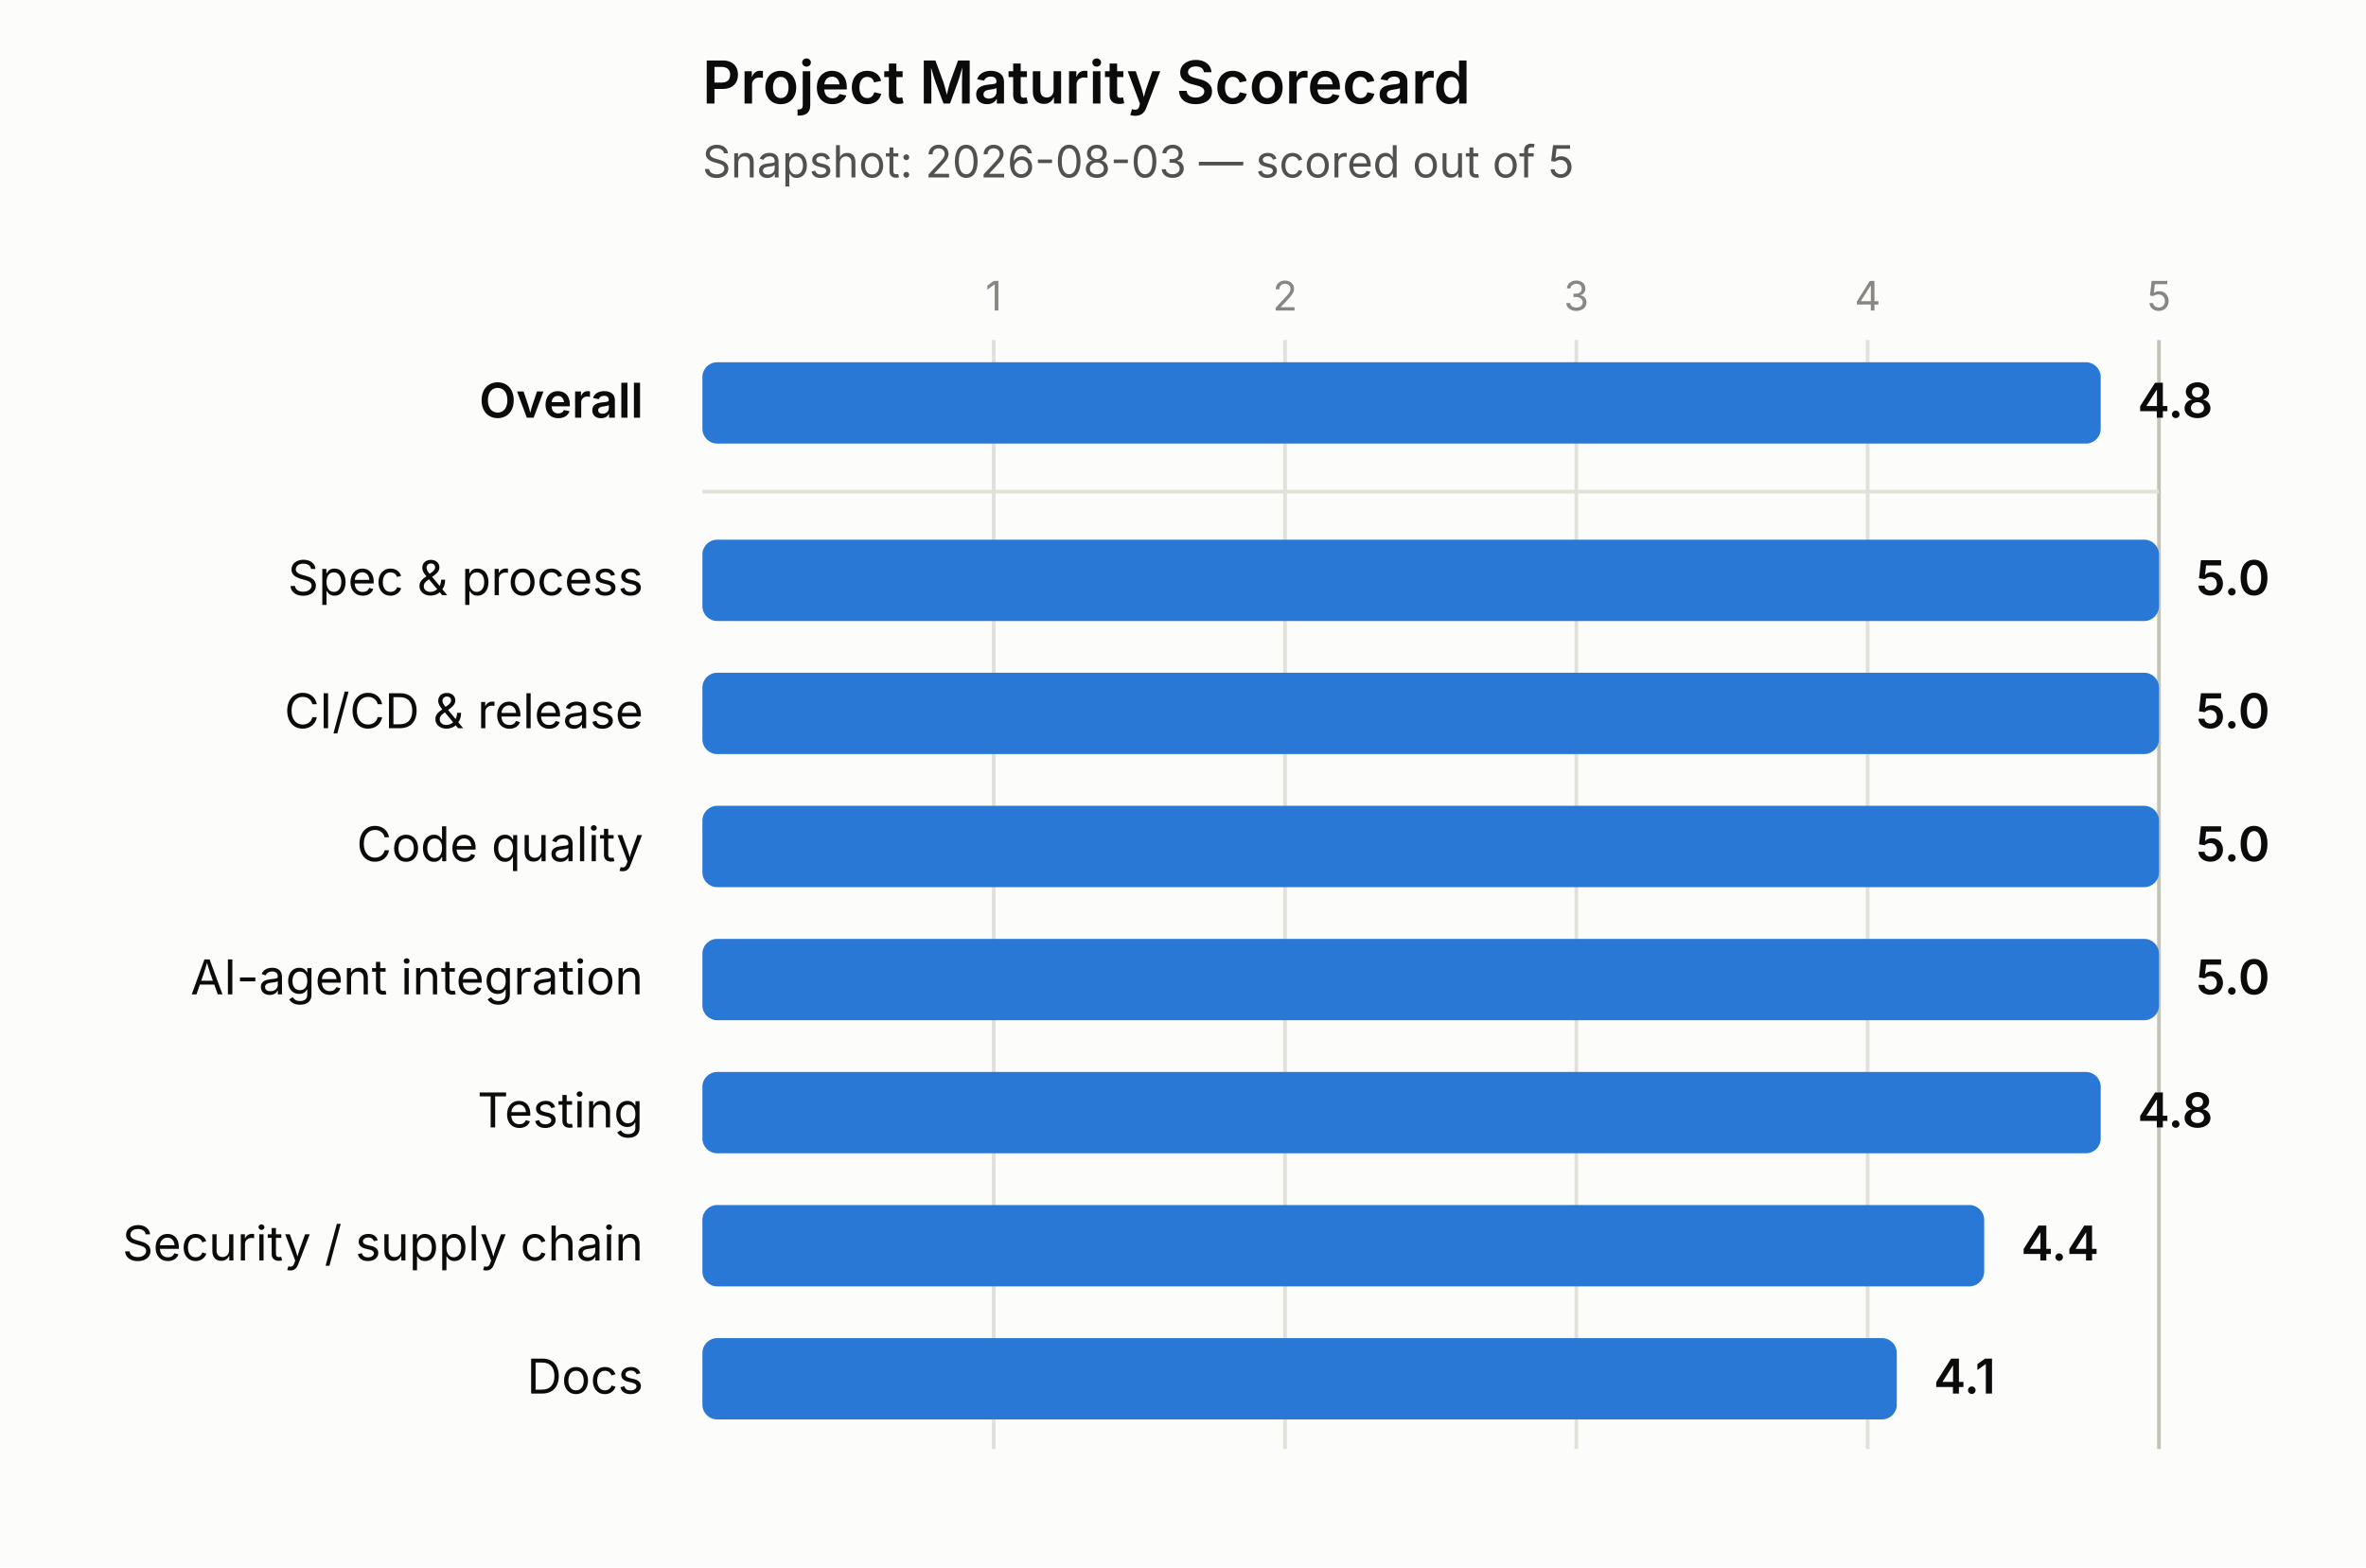
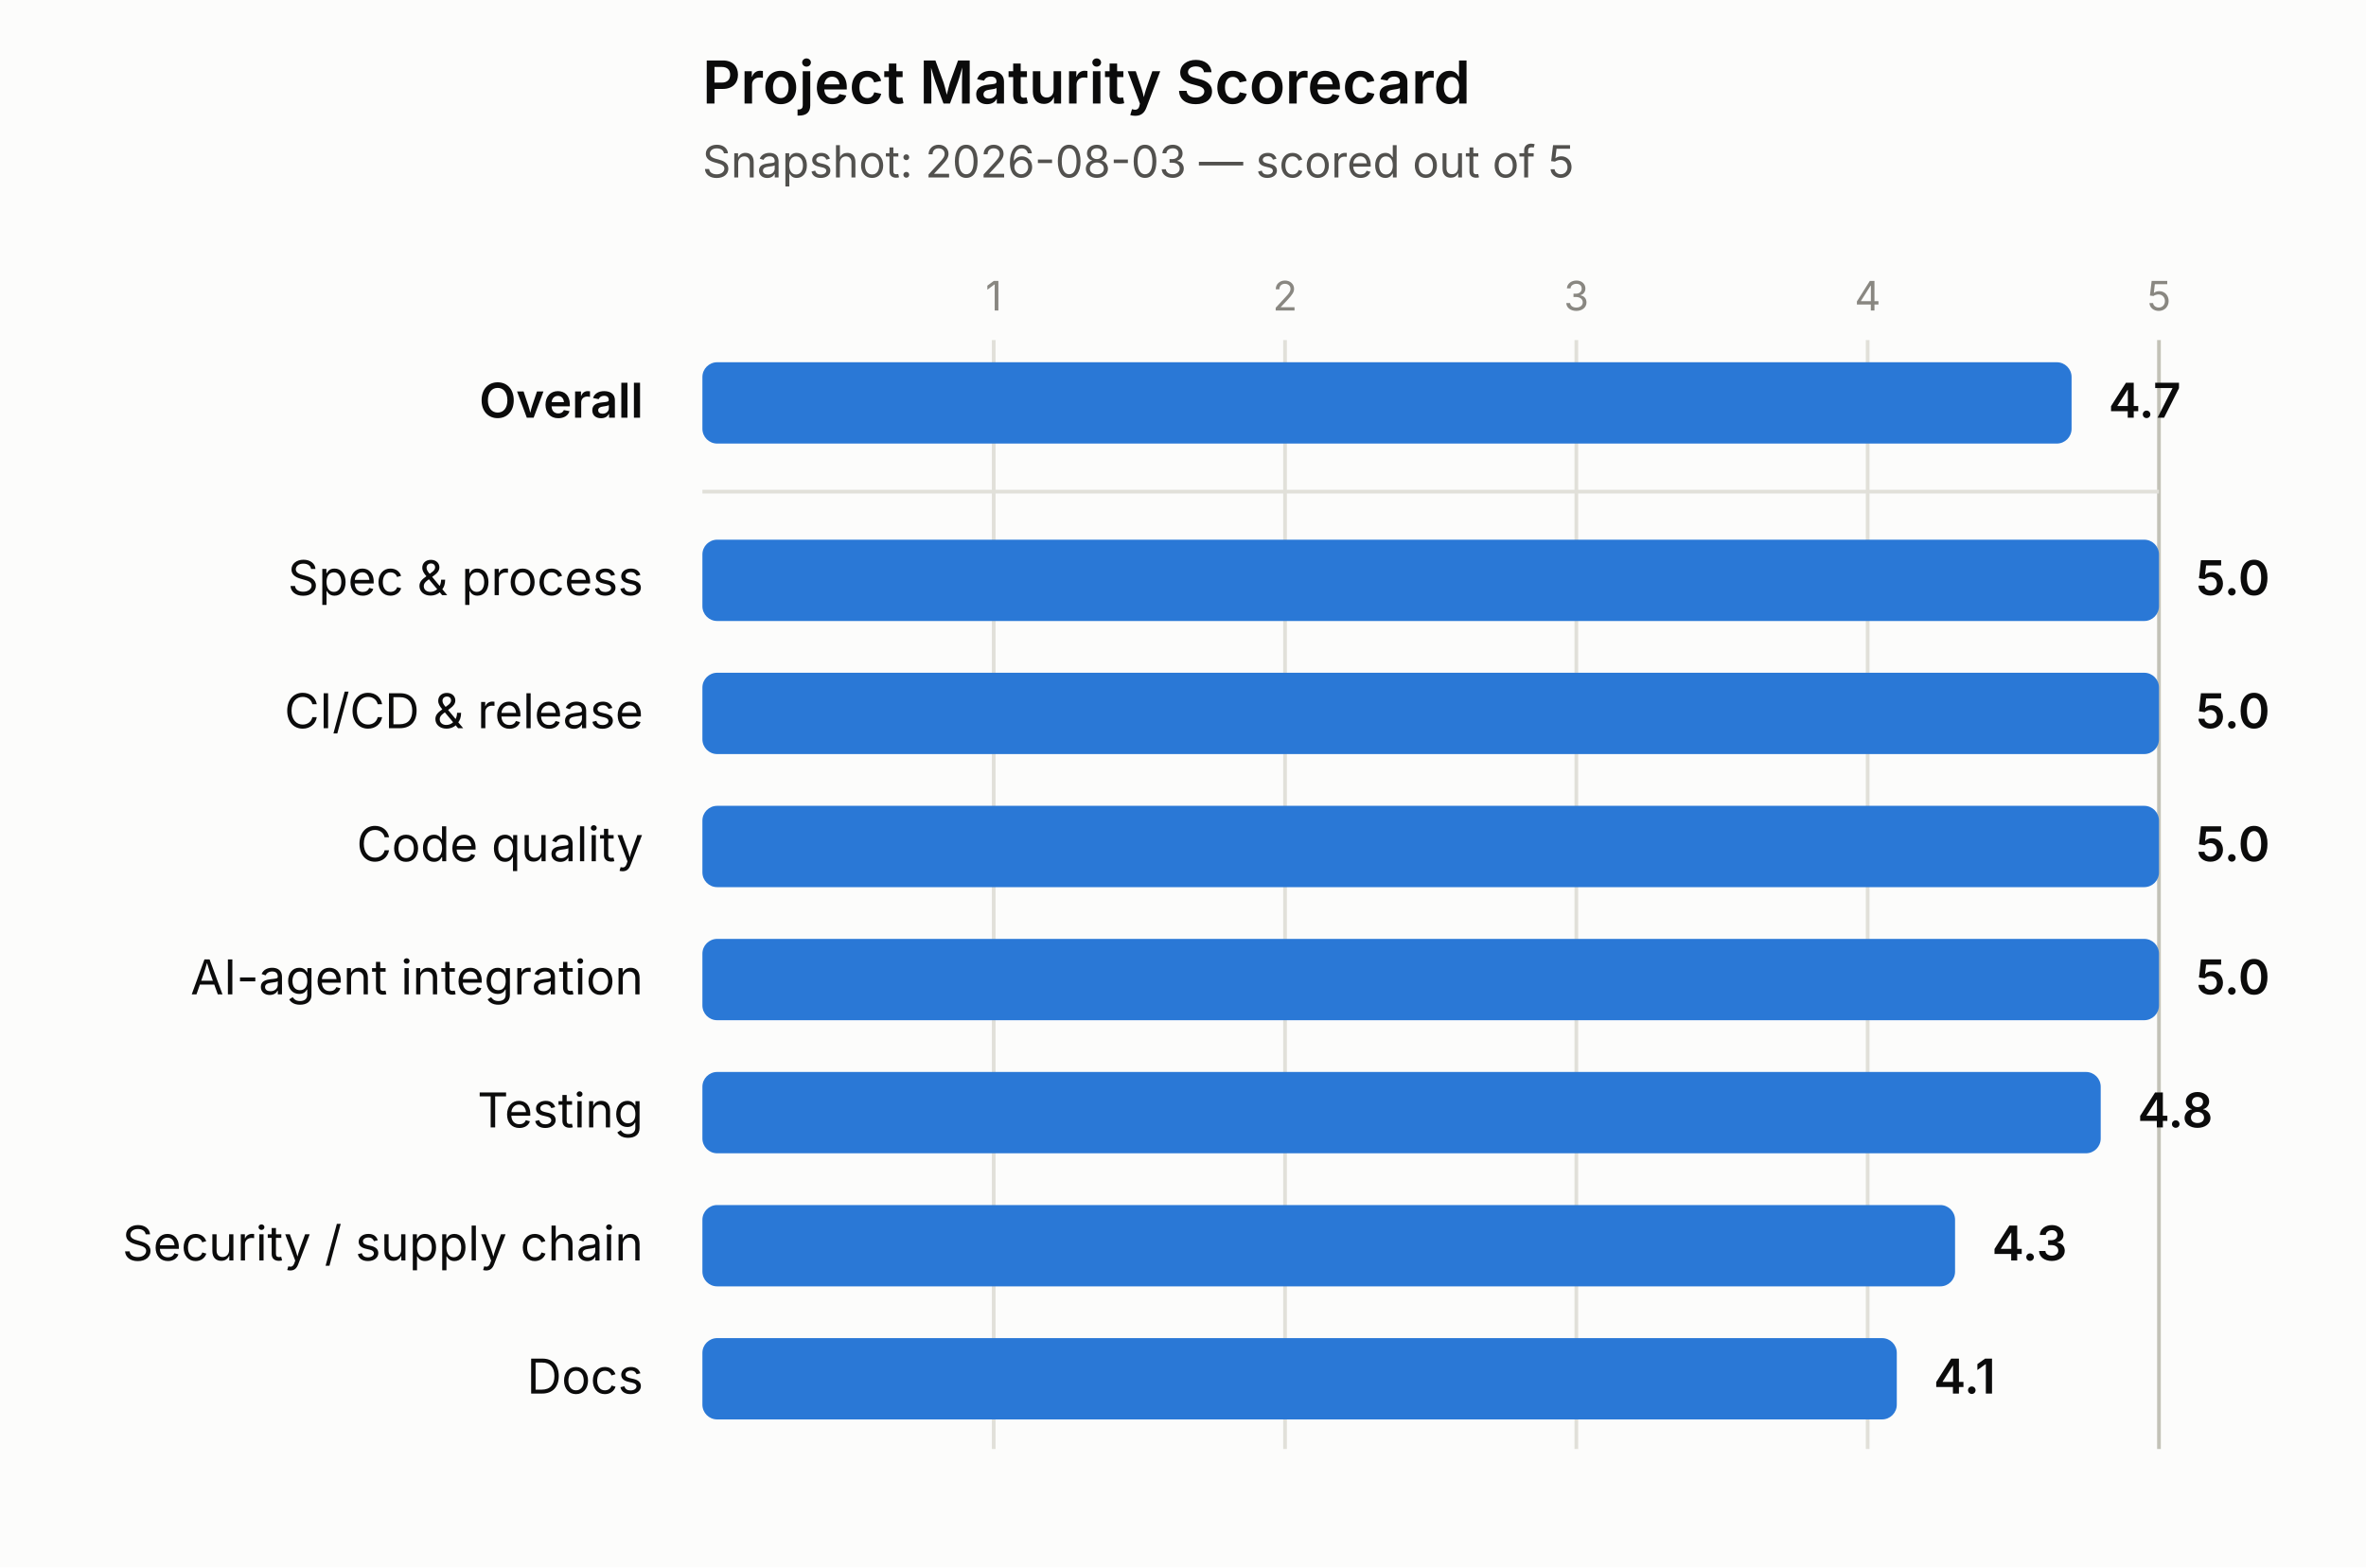
<svg xmlns="http://www.w3.org/2000/svg" width="640" height="424" viewBox="0 0 640 424">
  <rect x="0" y="0" width="640" height="424" fill="#fcfcfb" />
  <text x="190" y="28" font-size="16" font-weight="600" fill="#0b0b0b" font-family="system-ui, -apple-system, 'Segoe UI', sans-serif">Project Maturity Scorecard</text>
  <text x="190" y="48" font-size="12" fill="#52514e" font-family="system-ui, -apple-system, 'Segoe UI', sans-serif">Snapshot: 2026-08-03 — scored out of 5</text>
  <line x1="268.8" y1="92" x2="268.8" y2="392" stroke="#e1e0d9" stroke-width="1" />
  <text x="268.8" y="84" font-size="11" fill="#898781" text-anchor="middle" font-family="system-ui, -apple-system, 'Segoe UI', sans-serif">1</text>
  <line x1="347.6" y1="92" x2="347.6" y2="392" stroke="#e1e0d9" stroke-width="1" />
  <text x="347.6" y="84" font-size="11" fill="#898781" text-anchor="middle" font-family="system-ui, -apple-system, 'Segoe UI', sans-serif">2</text>
  <line x1="426.4" y1="92" x2="426.4" y2="392" stroke="#e1e0d9" stroke-width="1" />
  <text x="426.4" y="84" font-size="11" fill="#898781" text-anchor="middle" font-family="system-ui, -apple-system, 'Segoe UI', sans-serif">3</text>
  <line x1="505.2" y1="92" x2="505.2" y2="392" stroke="#e1e0d9" stroke-width="1" />
  <text x="505.2" y="84" font-size="11" fill="#898781" text-anchor="middle" font-family="system-ui, -apple-system, 'Segoe UI', sans-serif">4</text>
  <line x1="584" y1="92" x2="584" y2="392" stroke="#c3c2b7" stroke-width="1" />
  <text x="584" y="84" font-size="11" fill="#898781" text-anchor="middle" font-family="system-ui, -apple-system, 'Segoe UI', sans-serif">5</text>
  <line x1="190" y1="133" x2="584" y2="133" stroke="#e1e0d9" stroke-width="1" />
  <text x="174" y="113" font-size="13" font-weight="600" fill="#0b0b0b" text-anchor="end" font-family="system-ui, -apple-system, 'Segoe UI', sans-serif">Overall</text>
-   <rect x="190" y="98" width="378.24" height="22" rx="4" ry="4" fill="#2a78d6" />
-   <text x="578.24" y="113" font-size="13" font-weight="600" fill="#0b0b0b" font-family="system-ui, -apple-system, 'Segoe UI', sans-serif">4.8</text>
+   <rect x="190" y="98" width="370.36" height="22" rx="4" ry="4" fill="#2a78d6" />
+   <text x="570.36" y="113" font-size="13" font-weight="600" fill="#0b0b0b" font-family="system-ui, -apple-system, 'Segoe UI', sans-serif">4.7</text>
  <text x="174" y="161" font-size="13" font-weight="400" fill="#0b0b0b" text-anchor="end" font-family="system-ui, -apple-system, 'Segoe UI', sans-serif">Spec &amp; process</text>
  <rect x="190" y="146" width="394" height="22" rx="4" ry="4" fill="#2a78d6" />
  <text x="594" y="161" font-size="13" font-weight="600" fill="#0b0b0b" font-family="system-ui, -apple-system, 'Segoe UI', sans-serif">5.0</text>
  <text x="174" y="197" font-size="13" font-weight="400" fill="#0b0b0b" text-anchor="end" font-family="system-ui, -apple-system, 'Segoe UI', sans-serif">CI/CD &amp; release</text>
  <rect x="190" y="182" width="394" height="22" rx="4" ry="4" fill="#2a78d6" />
  <text x="594" y="197" font-size="13" font-weight="600" fill="#0b0b0b" font-family="system-ui, -apple-system, 'Segoe UI', sans-serif">5.0</text>
  <text x="174" y="233" font-size="13" font-weight="400" fill="#0b0b0b" text-anchor="end" font-family="system-ui, -apple-system, 'Segoe UI', sans-serif">Code quality</text>
  <rect x="190" y="218" width="394" height="22" rx="4" ry="4" fill="#2a78d6" />
  <text x="594" y="233" font-size="13" font-weight="600" fill="#0b0b0b" font-family="system-ui, -apple-system, 'Segoe UI', sans-serif">5.0</text>
  <text x="174" y="269" font-size="13" font-weight="400" fill="#0b0b0b" text-anchor="end" font-family="system-ui, -apple-system, 'Segoe UI', sans-serif">AI-agent integration</text>
  <rect x="190" y="254" width="394" height="22" rx="4" ry="4" fill="#2a78d6" />
  <text x="594" y="269" font-size="13" font-weight="600" fill="#0b0b0b" font-family="system-ui, -apple-system, 'Segoe UI', sans-serif">5.0</text>
  <text x="174" y="305" font-size="13" font-weight="400" fill="#0b0b0b" text-anchor="end" font-family="system-ui, -apple-system, 'Segoe UI', sans-serif">Testing</text>
  <rect x="190" y="290" width="378.24" height="22" rx="4" ry="4" fill="#2a78d6" />
  <text x="578.24" y="305" font-size="13" font-weight="600" fill="#0b0b0b" font-family="system-ui, -apple-system, 'Segoe UI', sans-serif">4.8</text>
  <text x="174" y="341" font-size="13" font-weight="400" fill="#0b0b0b" text-anchor="end" font-family="system-ui, -apple-system, 'Segoe UI', sans-serif">Security / supply chain</text>
-   <rect x="190" y="326" width="346.72" height="22" rx="4" ry="4" fill="#2a78d6" />
-   <text x="546.72" y="341" font-size="13" font-weight="600" fill="#0b0b0b" font-family="system-ui, -apple-system, 'Segoe UI', sans-serif">4.4</text>
+   <rect x="190" y="326" width="338.84" height="22" rx="4" ry="4" fill="#2a78d6" />
+   <text x="538.84" y="341" font-size="13" font-weight="600" fill="#0b0b0b" font-family="system-ui, -apple-system, 'Segoe UI', sans-serif">4.3</text>
  <text x="174" y="377" font-size="13" font-weight="400" fill="#0b0b0b" text-anchor="end" font-family="system-ui, -apple-system, 'Segoe UI', sans-serif">Docs</text>
  <rect x="190" y="362" width="323.08" height="22" rx="4" ry="4" fill="#2a78d6" />
  <text x="523.08" y="377" font-size="13" font-weight="600" fill="#0b0b0b" font-family="system-ui, -apple-system, 'Segoe UI', sans-serif">4.1</text>
</svg>
